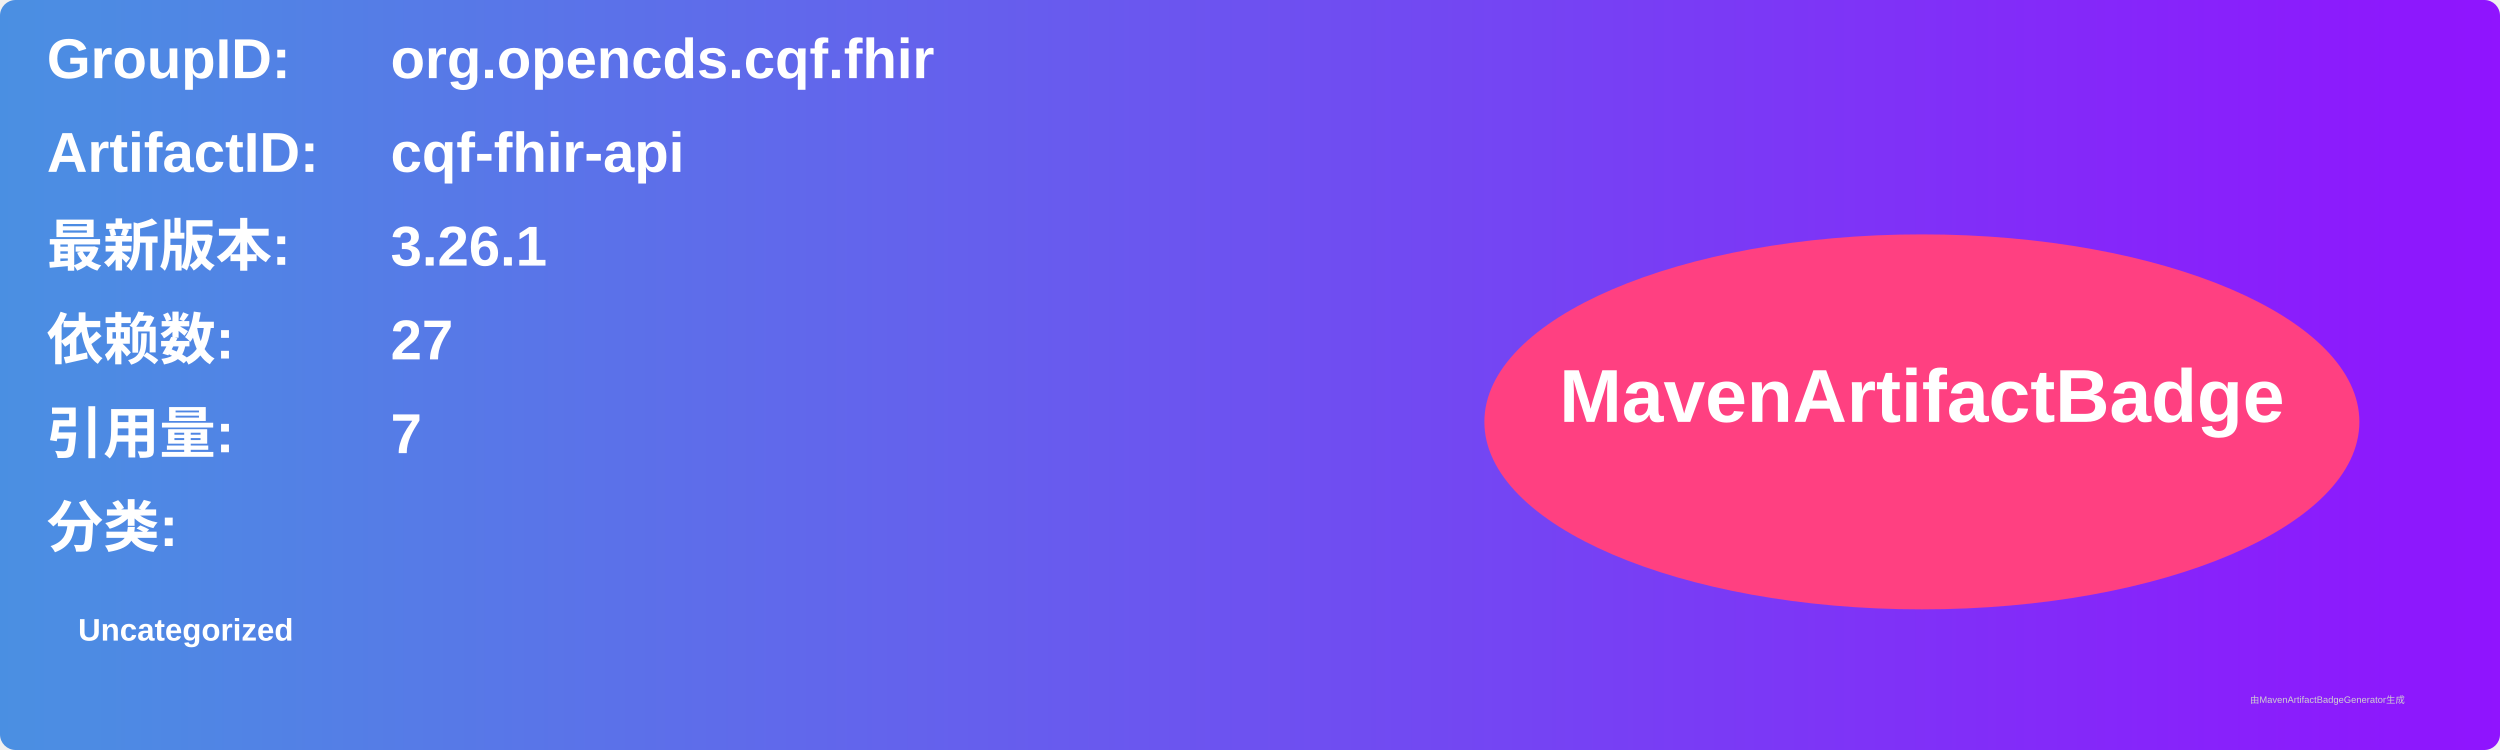
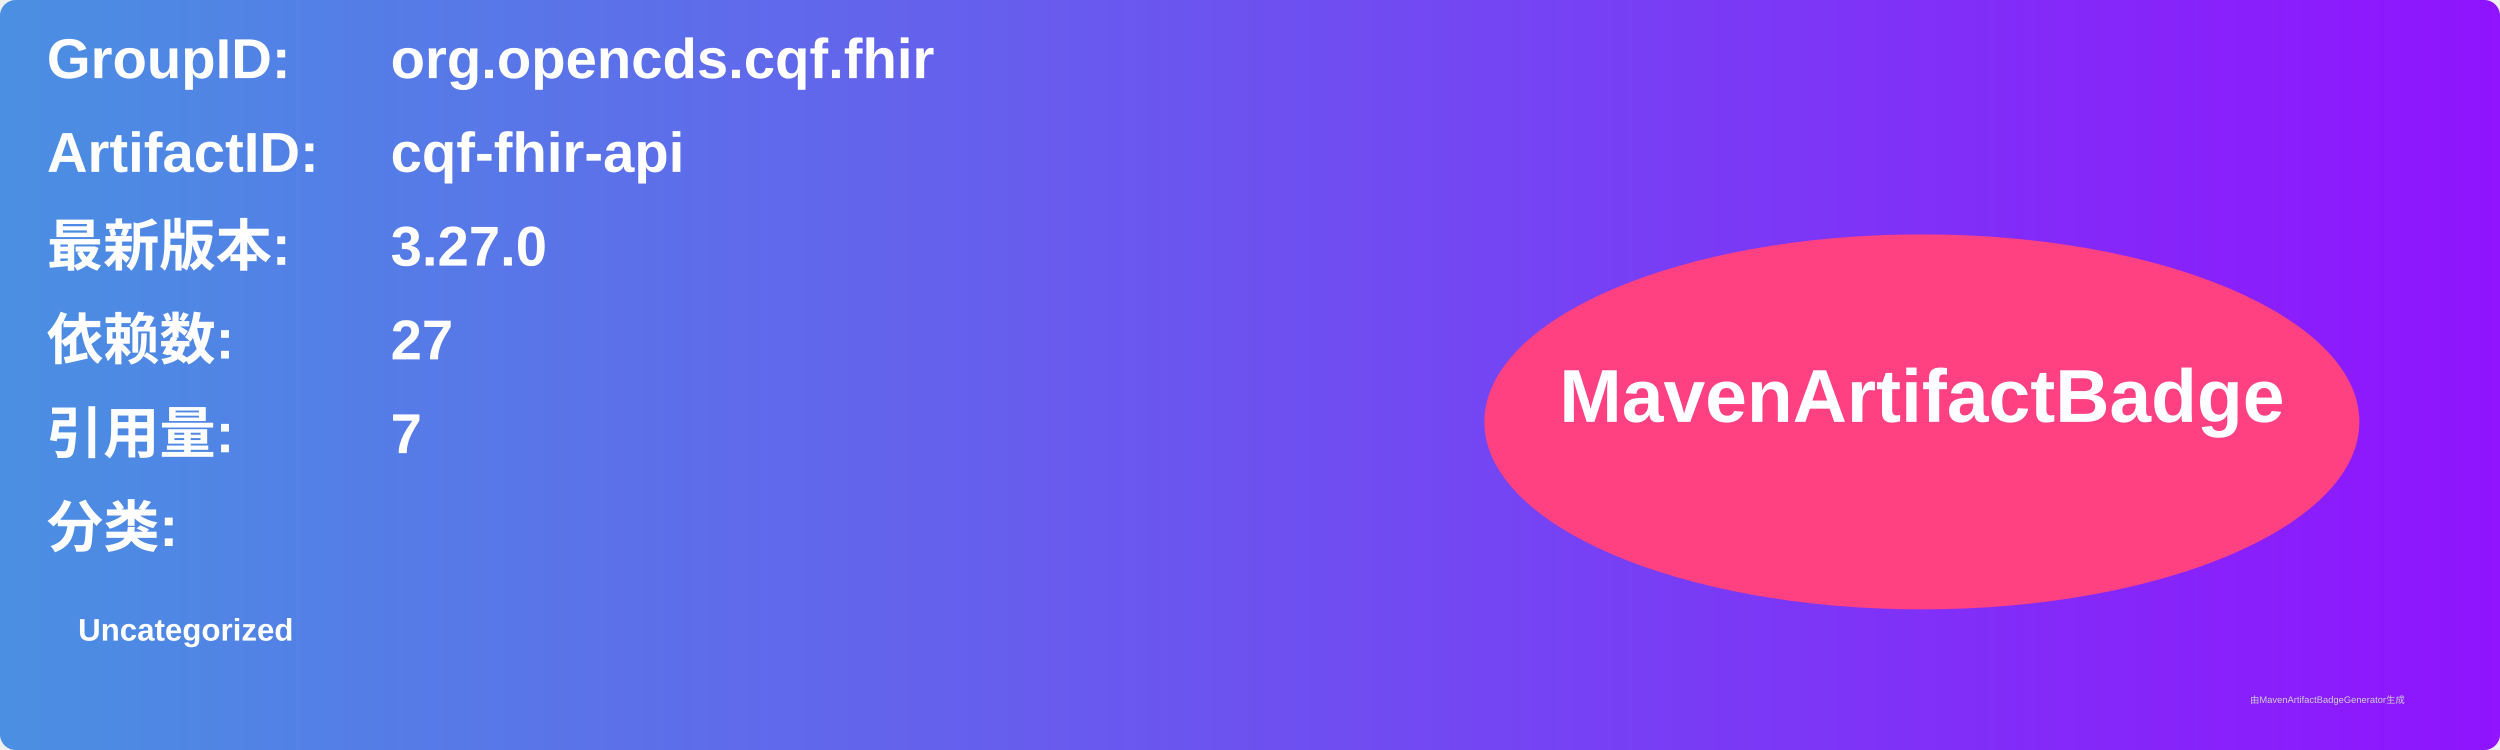
<svg xmlns="http://www.w3.org/2000/svg" width="800" height="240" viewBox="0 0 800 240">
  <linearGradient id="grad" x1="0%" y1="0%" x2="100%" y2="0%">
    <stop offset="0%" stop-color="#4a90e2" />
    <stop offset="100%" stop-color="#9013fe" />
  </linearGradient>
  <rect width="100%" height="100%" rx="5" ry="5" fill="url(#grad)" />
  <g transform="translate(15, 15)">
    <text x="0" y="10" font-family="Arial" font-size="18" fill="white" font-weight="bold" width="260">GroupID:</text>
    <text x="110" y="10" font-family="Arial" font-size="18" fill="white" font-weight="bold" width="460">org.opencds.cqf.fhir</text>
    <text x="0" y="40" font-family="Arial" font-size="18" fill="white" font-weight="bold" width="260">ArtifactID:</text>
    <text x="110" y="40" font-family="Arial" font-size="18" fill="white" font-weight="bold" width="460">cqf-fhir-api</text>
    <text x="0" y="70" font-family="Arial" font-size="18" fill="white" font-weight="bold">最新版本:</text>
    <text x="110" y="70" font-family="Arial" font-size="18" fill="white" font-weight="bold">
-       <tspan font-weight="bold">3.26.1</tspan>
+       <tspan font-weight="bold">3.27.0</tspan>
    </text>
    <text x="0" y="100" font-family="Arial" font-size="18" fill="white" font-weight="bold">依赖数: </text>
    <text x="110" y="100" font-family="Arial" font-size="18" fill="white">
      <tspan font-weight="bold">27</tspan>
    </text>
    <text x="0" y="130" font-family="Arial" font-size="18" fill="white" font-weight="bold">引用量: </text>
    <text x="110" y="130" font-family="Arial" font-size="18" fill="white">
      <tspan font-weight="bold">7</tspan>
    </text>
    <text x="0" y="160" font-family="Arial" font-size="18" fill="white" font-weight="bold">分类:</text>
    <text x="10" y="190" font-family="Arial" font-size="10" fill="white">
      <tspan font-weight="bold">Uncategorized</tspan>
    </text>
    <ellipse cx="600" cy="120" rx="140" ry="60" fill="#ff4081" />
    <text x="600" y="120" text-anchor="middle" font-family="Arial" font-size="24" fill="white" font-weight="bold">MavenArtifactBadge</text>
  </g>
  <text x="720" y="225" font-family="Arial" font-size="3" fill="#d0d0d0">由MavenArtifactBadgeGenerator生成</text>
</svg>
